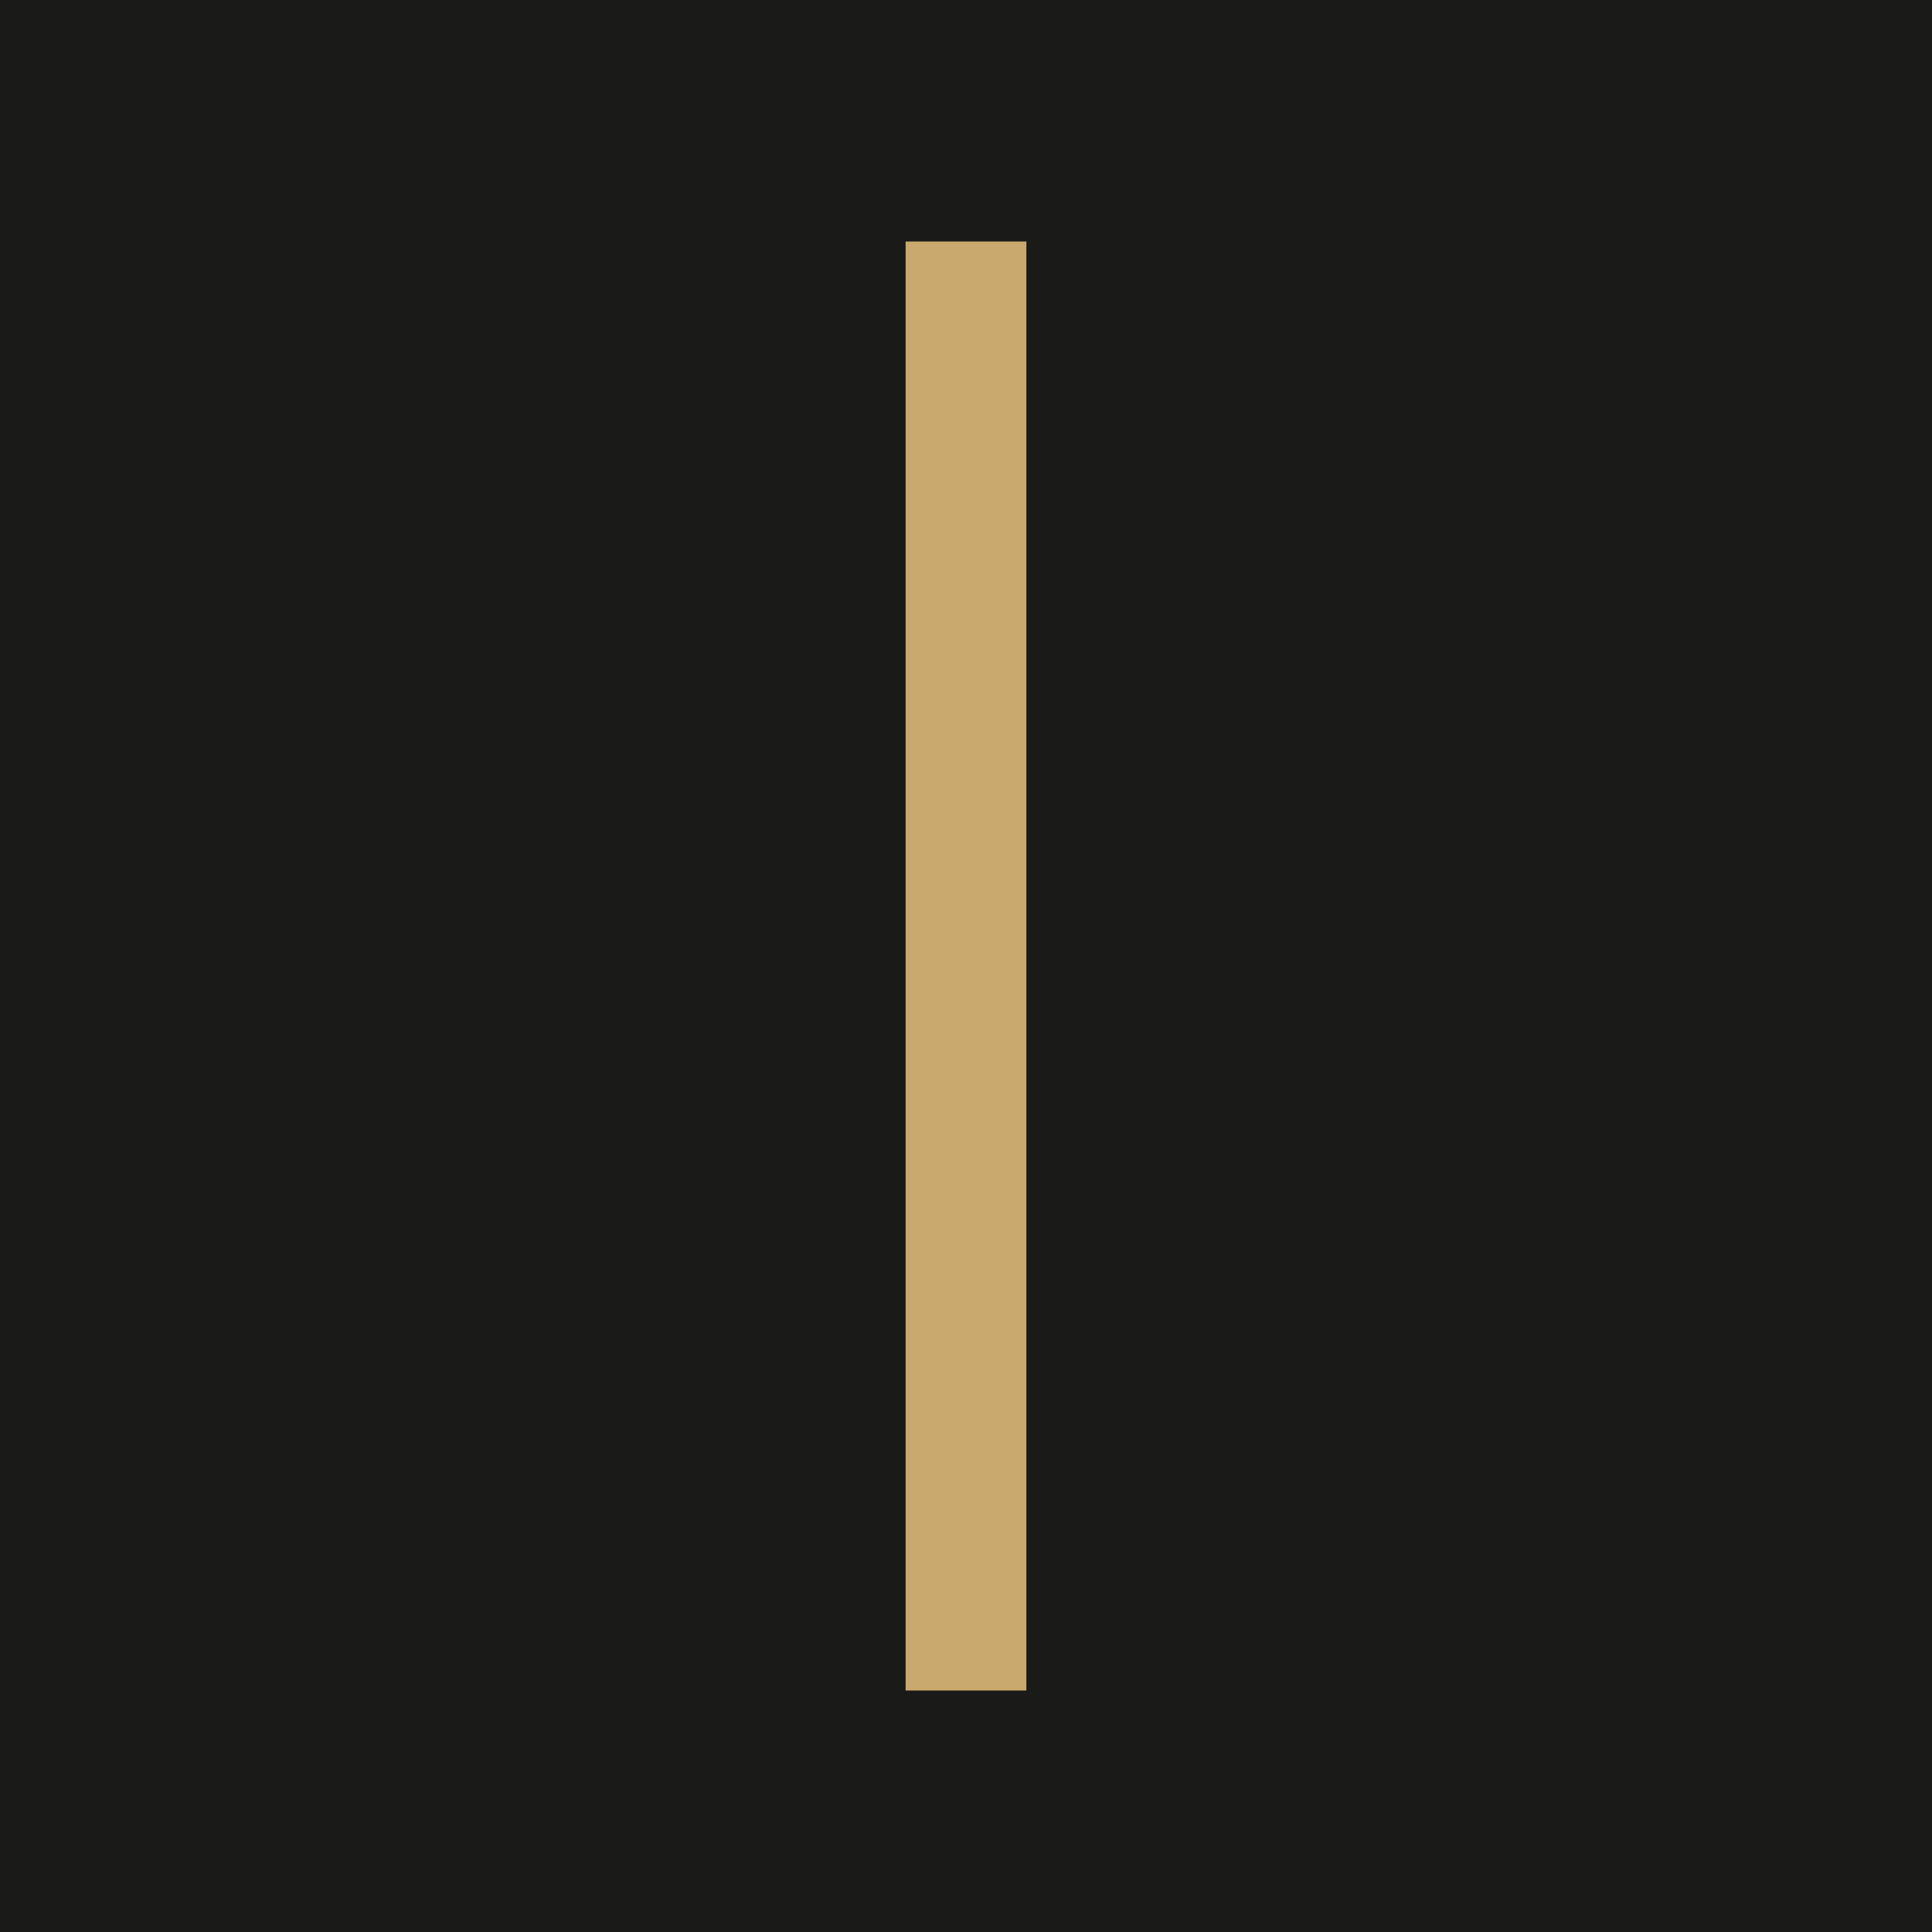
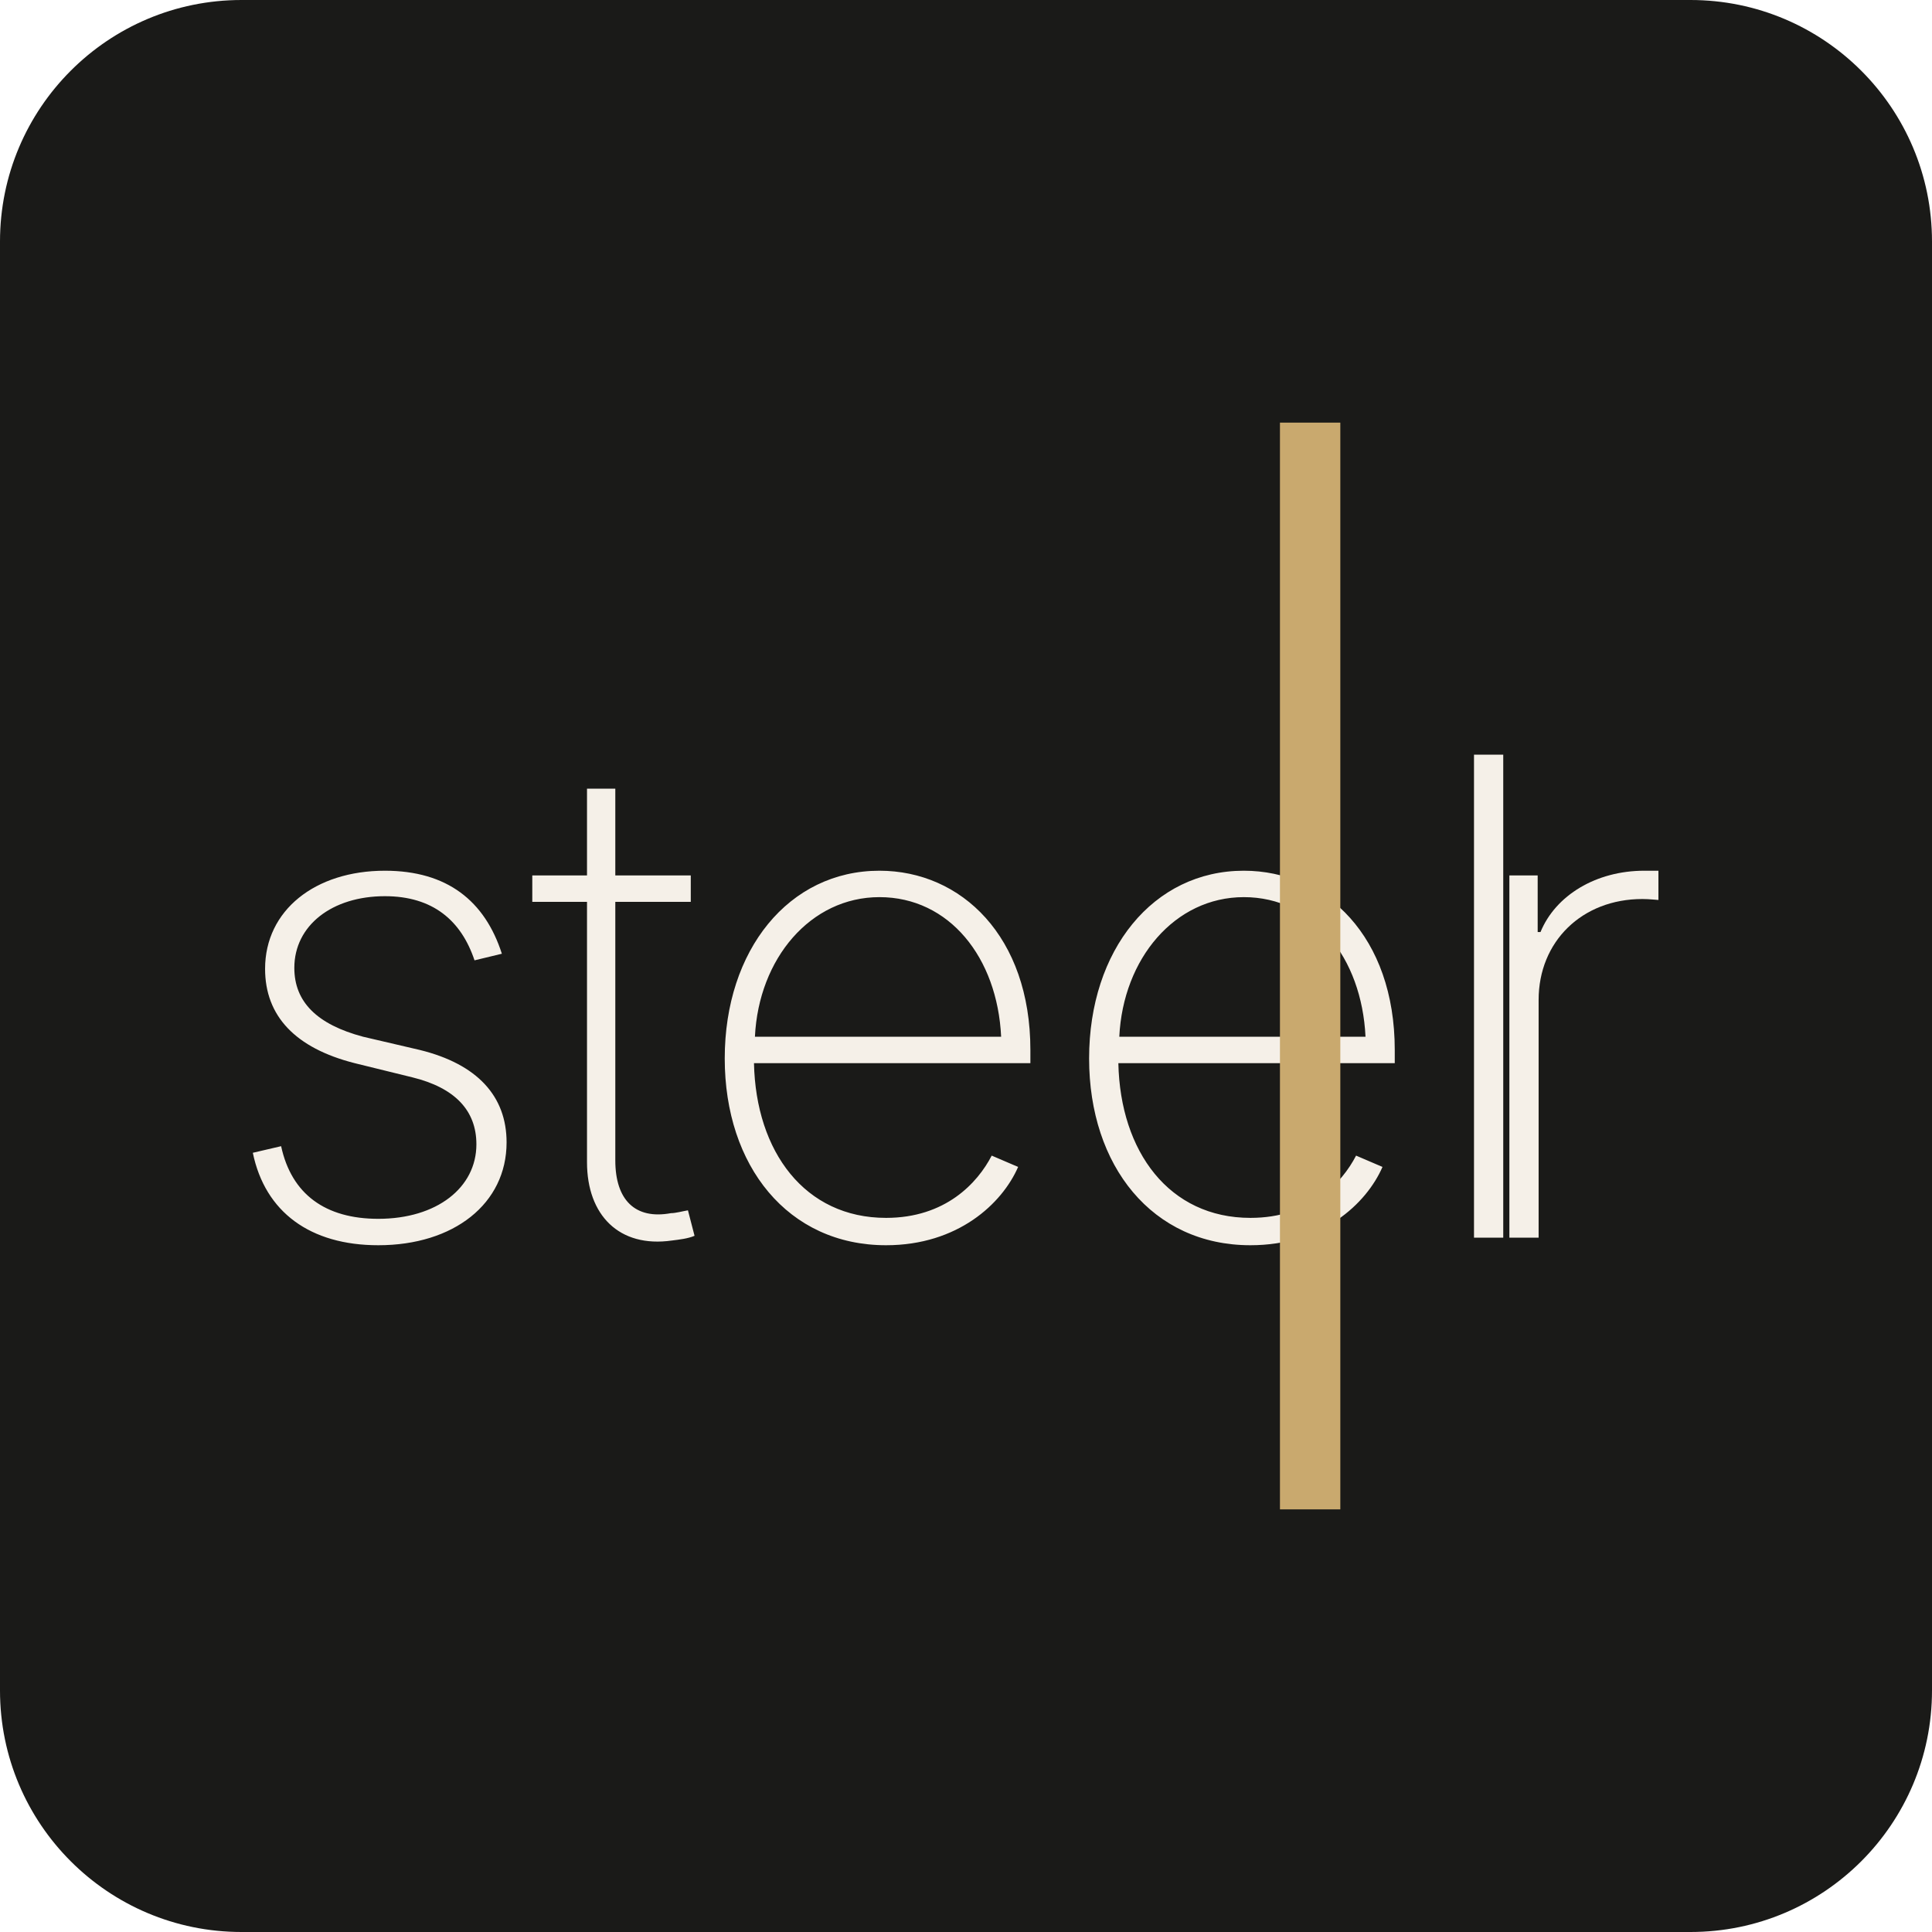
<svg xmlns="http://www.w3.org/2000/svg" viewBox="0 0 32 32">
-   <rect width="32" height="32" fill="#1a1a18" />
-   <rect x="15" y="4" width="2" height="24" fill="#c9a96e" />
+   <rect width="32" height="32" rx="4" fill="#1a1a18" />
+   <text x="3.5" y="20.5" font-family="system-ui, -apple-system, sans-serif" font-weight="200" font-size="11" fill="#f5f0e8" letter-spacing="-0.3">steel</text>
+   <rect x="21.2" y="7" width="1" height="18" fill="#c9a96e" />
+   <text x="24" y="20.5" font-family="system-ui, -apple-system, sans-serif" font-weight="200" font-size="11" fill="#f5f0e8">r</text>
</svg>
